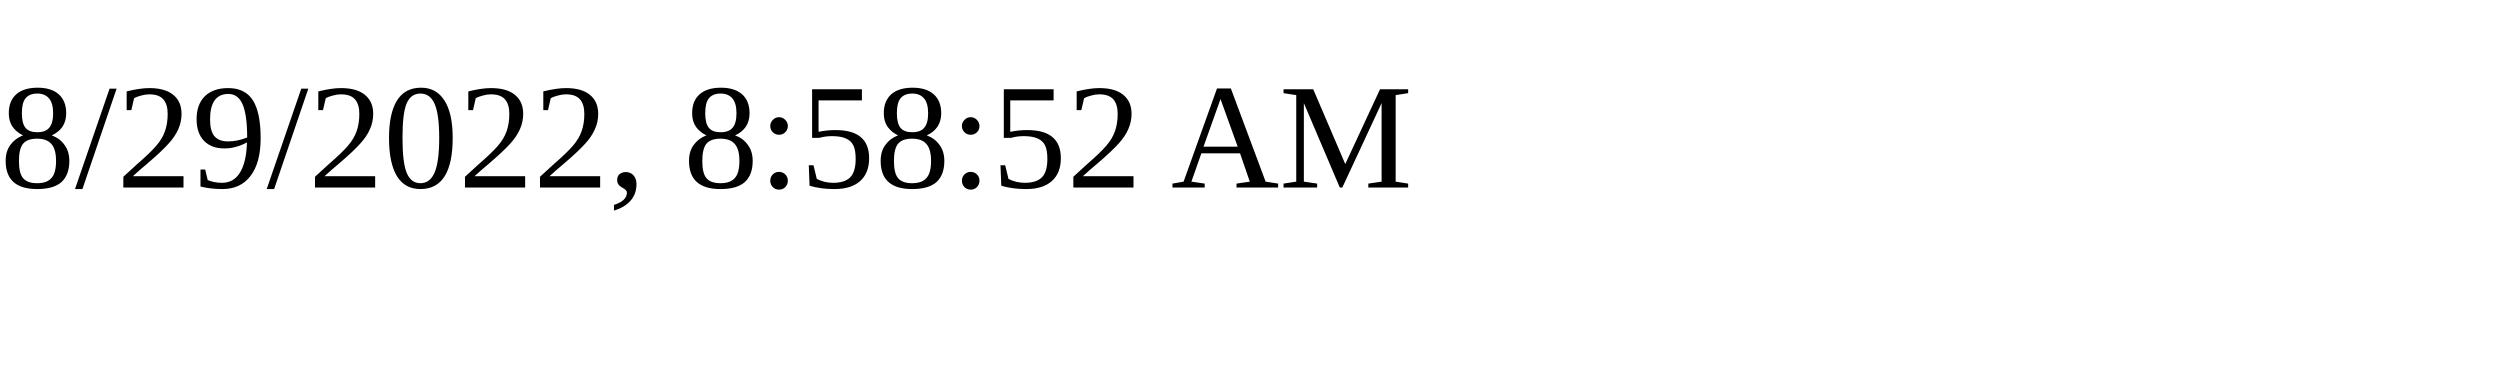
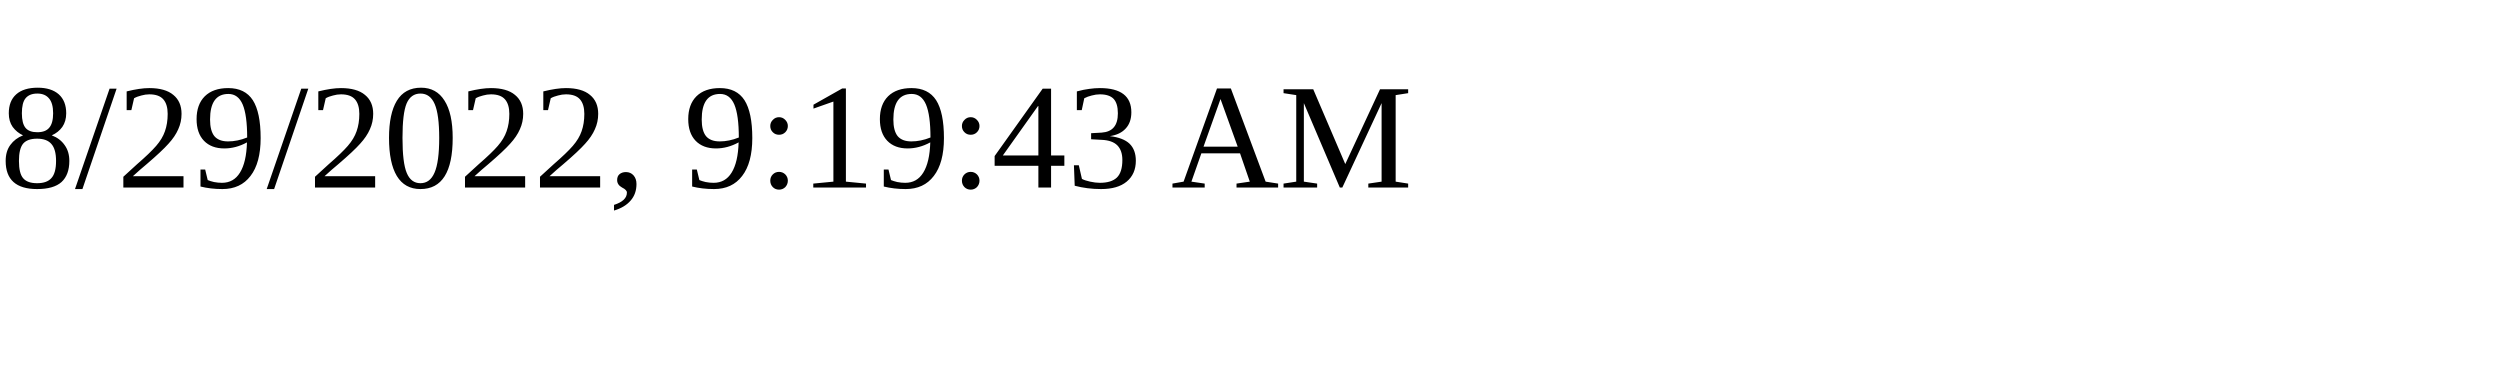
<svg xmlns="http://www.w3.org/2000/svg" height="30" width="200">
-   <text x="0" y="15">8/29/2022, 8:58:52 AM</text>
+   <text x="0" y="15">8/29/2022, 9:19:43 AM</text>
</svg>
